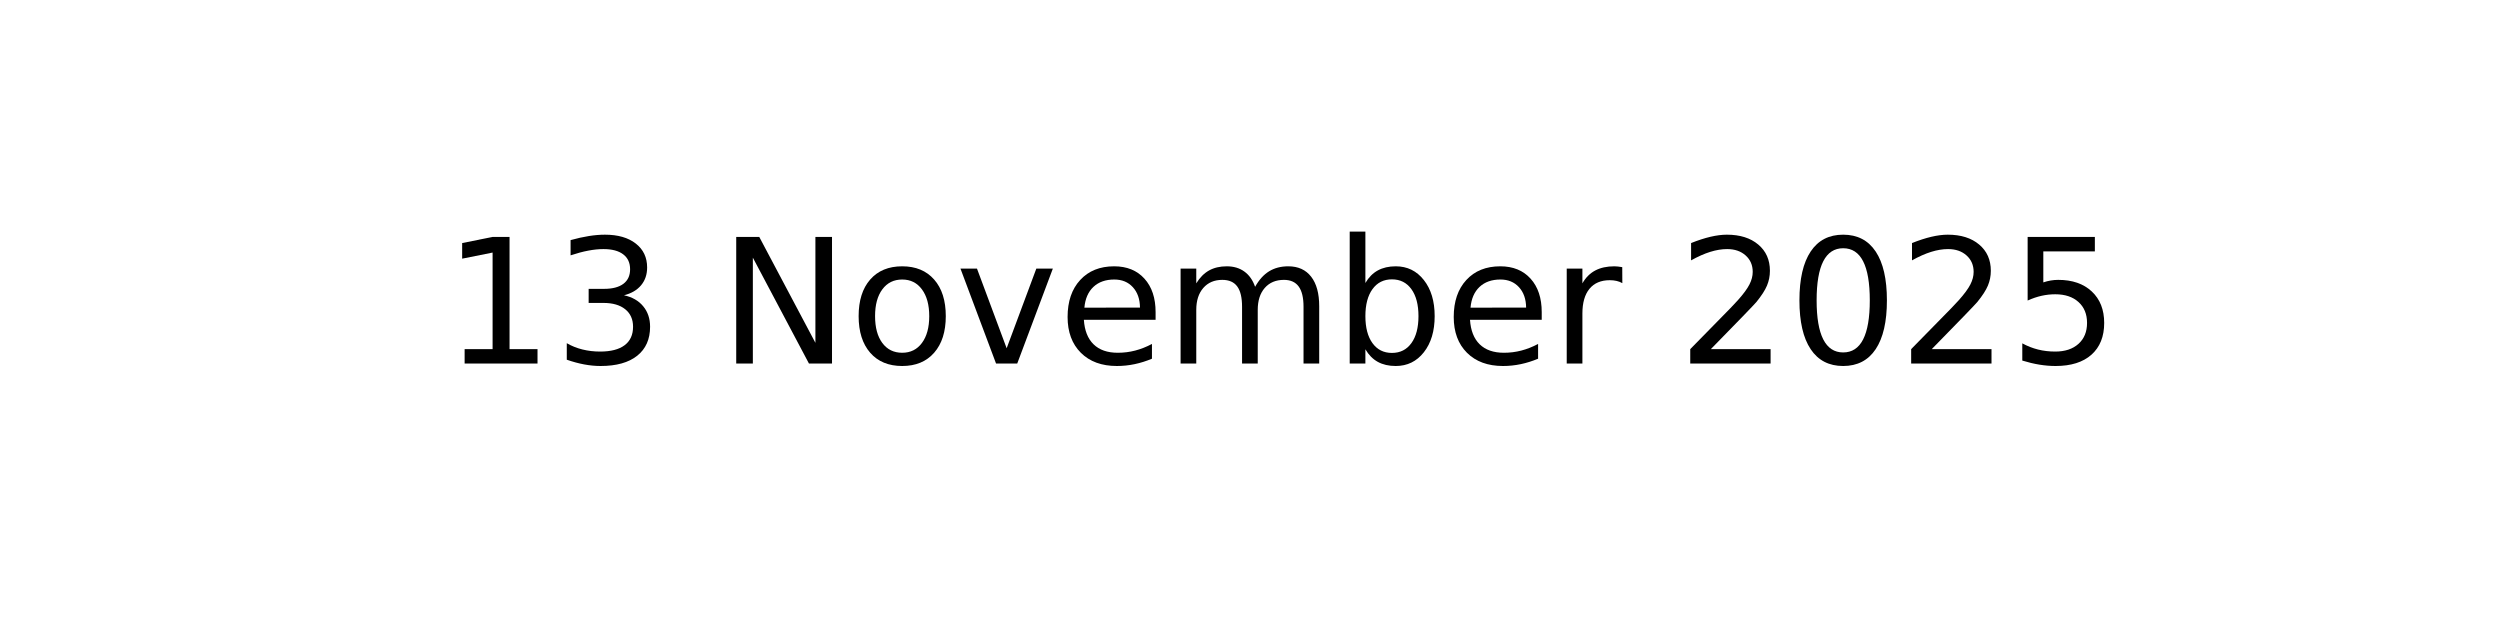
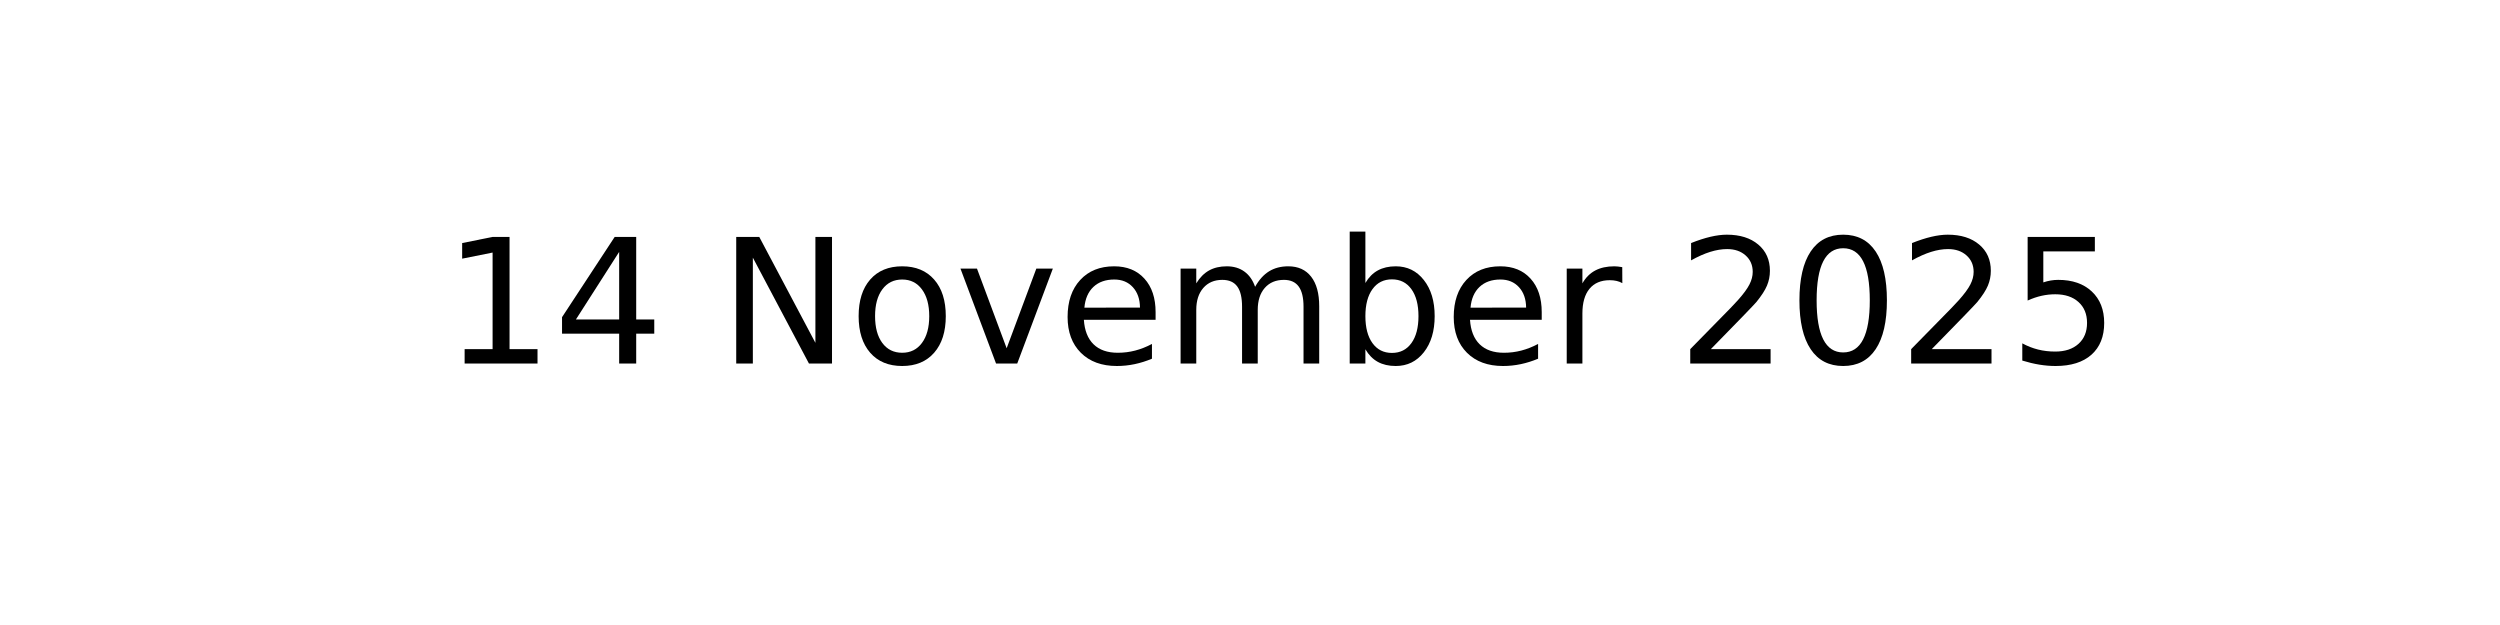
<svg xmlns="http://www.w3.org/2000/svg" xmlns:xlink="http://www.w3.org/1999/xlink" width="144pt" height="36pt" viewBox="0 0 144 36" version="1.1">
  <defs>
    <style type="text/css">*{stroke-linejoin: round; stroke-linecap: butt}</style>
  </defs>
  <g id="figure_1">
    <g id="axes_1">
      <g id="text_1">
        <g transform="translate(25.52188 20.93937) scale(0.1 -0.1)">
          <defs>
            <path id="DejaVuSans-31" d="M 794 531  L 1825 531  L 1825 4091  L 703 3866  L 703 4441  L 1819 4666  L 2450 4666  L 2450 531  L 3481 531  L 3481 0  L 794 0  L 794 531  z " transform="scale(0.015625)" />
-             <path id="DejaVuSans-33" d="M 2597 2516  Q 3050 2419 3304 2112  Q 3559 1806 3559 1356  Q 3559 666 3084 287  Q 2609 -91 1734 -91  Q 1441 -91 1130 -33  Q 819 25 488 141  L 488 750  Q 750 597 1062 519  Q 1375 441 1716 441  Q 2309 441 2620 675  Q 2931 909 2931 1356  Q 2931 1769 2642 2001  Q 2353 2234 1838 2234  L 1294 2234  L 1294 2753  L 1863 2753  Q 2328 2753 2575 2939  Q 2822 3125 2822 3475  Q 2822 3834 2567 4026  Q 2313 4219 1838 4219  Q 1578 4219 1281 4162  Q 984 4106 628 3988  L 628 4550  Q 988 4650 1302 4700  Q 1616 4750 1894 4750  Q 2613 4750 3031 4423  Q 3450 4097 3450 3541  Q 3450 3153 3228 2886  Q 3006 2619 2597 2516  z " transform="scale(0.015625)" />
+             <path id="DejaVuSans-34" d="M 2419 4116  L 825 1625  L 2419 1625  L 2419 4116  z M 2253 4666  L 3047 4666  L 3047 1625  L 3713 1625  L 3713 1100  L 3047 1100  L 3047 0  L 2419 0  L 2419 1100  L 313 1100  L 313 1709  L 2253 4666  z " transform="scale(0.015625)" />
            <path id="DejaVuSans-20" transform="scale(0.015625)" />
            <path id="DejaVuSans-4e" d="M 628 4666  L 1478 4666  L 3547 763  L 3547 4666  L 4159 4666  L 4159 0  L 3309 0  L 1241 3903  L 1241 0  L 628 0  L 628 4666  z " transform="scale(0.015625)" />
            <path id="DejaVuSans-6f" d="M 1959 3097  Q 1497 3097 1228 2736  Q 959 2375 959 1747  Q 959 1119 1226 758  Q 1494 397 1959 397  Q 2419 397 2687 759  Q 2956 1122 2956 1747  Q 2956 2369 2687 2733  Q 2419 3097 1959 3097  z M 1959 3584  Q 2709 3584 3137 3096  Q 3566 2609 3566 1747  Q 3566 888 3137 398  Q 2709 -91 1959 -91  Q 1206 -91 779 398  Q 353 888 353 1747  Q 353 2609 779 3096  Q 1206 3584 1959 3584  z " transform="scale(0.015625)" />
            <path id="DejaVuSans-76" d="M 191 3500  L 800 3500  L 1894 563  L 2988 3500  L 3597 3500  L 2284 0  L 1503 0  L 191 3500  z " transform="scale(0.015625)" />
            <path id="DejaVuSans-65" d="M 3597 1894  L 3597 1613  L 953 1613  Q 991 1019 1311 708  Q 1631 397 2203 397  Q 2534 397 2845 478  Q 3156 559 3463 722  L 3463 178  Q 3153 47 2828 -22  Q 2503 -91 2169 -91  Q 1331 -91 842 396  Q 353 884 353 1716  Q 353 2575 817 3079  Q 1281 3584 2069 3584  Q 2775 3584 3186 3129  Q 3597 2675 3597 1894  z M 3022 2063  Q 3016 2534 2758 2815  Q 2500 3097 2075 3097  Q 1594 3097 1305 2825  Q 1016 2553 972 2059  L 3022 2063  z " transform="scale(0.015625)" />
            <path id="DejaVuSans-6d" d="M 3328 2828  Q 3544 3216 3844 3400  Q 4144 3584 4550 3584  Q 5097 3584 5394 3201  Q 5691 2819 5691 2113  L 5691 0  L 5113 0  L 5113 2094  Q 5113 2597 4934 2840  Q 4756 3084 4391 3084  Q 3944 3084 3684 2787  Q 3425 2491 3425 1978  L 3425 0  L 2847 0  L 2847 2094  Q 2847 2600 2669 2842  Q 2491 3084 2119 3084  Q 1678 3084 1418 2786  Q 1159 2488 1159 1978  L 1159 0  L 581 0  L 581 3500  L 1159 3500  L 1159 2956  Q 1356 3278 1631 3431  Q 1906 3584 2284 3584  Q 2666 3584 2933 3390  Q 3200 3197 3328 2828  z " transform="scale(0.015625)" />
            <path id="DejaVuSans-62" d="M 3116 1747  Q 3116 2381 2855 2742  Q 2594 3103 2138 3103  Q 1681 3103 1420 2742  Q 1159 2381 1159 1747  Q 1159 1113 1420 752  Q 1681 391 2138 391  Q 2594 391 2855 752  Q 3116 1113 3116 1747  z M 1159 2969  Q 1341 3281 1617 3432  Q 1894 3584 2278 3584  Q 2916 3584 3314 3078  Q 3713 2572 3713 1747  Q 3713 922 3314 415  Q 2916 -91 2278 -91  Q 1894 -91 1617 61  Q 1341 213 1159 525  L 1159 0  L 581 0  L 581 4863  L 1159 4863  L 1159 2969  z " transform="scale(0.015625)" />
            <path id="DejaVuSans-72" d="M 2631 2963  Q 2534 3019 2420 3045  Q 2306 3072 2169 3072  Q 1681 3072 1420 2755  Q 1159 2438 1159 1844  L 1159 0  L 581 0  L 581 3500  L 1159 3500  L 1159 2956  Q 1341 3275 1631 3429  Q 1922 3584 2338 3584  Q 2397 3584 2469 3576  Q 2541 3569 2628 3553  L 2631 2963  z " transform="scale(0.015625)" />
            <path id="DejaVuSans-32" d="M 1228 531  L 3431 531  L 3431 0  L 469 0  L 469 531  Q 828 903 1448 1529  Q 2069 2156 2228 2338  Q 2531 2678 2651 2914  Q 2772 3150 2772 3378  Q 2772 3750 2511 3984  Q 2250 4219 1831 4219  Q 1534 4219 1204 4116  Q 875 4013 500 3803  L 500 4441  Q 881 4594 1212 4672  Q 1544 4750 1819 4750  Q 2544 4750 2975 4387  Q 3406 4025 3406 3419  Q 3406 3131 3298 2873  Q 3191 2616 2906 2266  Q 2828 2175 2409 1742  Q 1991 1309 1228 531  z " transform="scale(0.015625)" />
            <path id="DejaVuSans-30" d="M 2034 4250  Q 1547 4250 1301 3770  Q 1056 3291 1056 2328  Q 1056 1369 1301 889  Q 1547 409 2034 409  Q 2525 409 2770 889  Q 3016 1369 3016 2328  Q 3016 3291 2770 3770  Q 2525 4250 2034 4250  z M 2034 4750  Q 2819 4750 3233 4129  Q 3647 3509 3647 2328  Q 3647 1150 3233 529  Q 2819 -91 2034 -91  Q 1250 -91 836 529  Q 422 1150 422 2328  Q 422 3509 836 4129  Q 1250 4750 2034 4750  z " transform="scale(0.015625)" />
            <path id="DejaVuSans-35" d="M 691 4666  L 3169 4666  L 3169 4134  L 1269 4134  L 1269 2991  Q 1406 3038 1543 3061  Q 1681 3084 1819 3084  Q 2600 3084 3056 2656  Q 3513 2228 3513 1497  Q 3513 744 3044 326  Q 2575 -91 1722 -91  Q 1428 -91 1123 -41  Q 819 9 494 109  L 494 744  Q 775 591 1075 516  Q 1375 441 1709 441  Q 2250 441 2565 725  Q 2881 1009 2881 1497  Q 2881 1984 2565 2268  Q 2250 2553 1709 2553  Q 1456 2553 1204 2497  Q 953 2441 691 2322  L 691 4666  z " transform="scale(0.015625)" />
          </defs>
          <use xlink:href="#DejaVuSans-31" />
-           <use xlink:href="#DejaVuSans-33" x="63.623" />
+           <use xlink:href="#DejaVuSans-34" x="63.623" />
          <use xlink:href="#DejaVuSans-20" x="127.246" />
          <use xlink:href="#DejaVuSans-4e" x="159.033" />
          <use xlink:href="#DejaVuSans-6f" x="233.838" />
          <use xlink:href="#DejaVuSans-76" x="295.02" />
          <use xlink:href="#DejaVuSans-65" x="354.199" />
          <use xlink:href="#DejaVuSans-6d" x="415.723" />
          <use xlink:href="#DejaVuSans-62" x="513.135" />
          <use xlink:href="#DejaVuSans-65" x="576.611" />
          <use xlink:href="#DejaVuSans-72" x="638.135" />
          <use xlink:href="#DejaVuSans-20" x="679.248" />
          <use xlink:href="#DejaVuSans-32" x="711.035" />
          <use xlink:href="#DejaVuSans-30" x="774.658" />
          <use xlink:href="#DejaVuSans-32" x="838.281" />
          <use xlink:href="#DejaVuSans-35" x="901.904" />
        </g>
      </g>
    </g>
  </g>
</svg>
